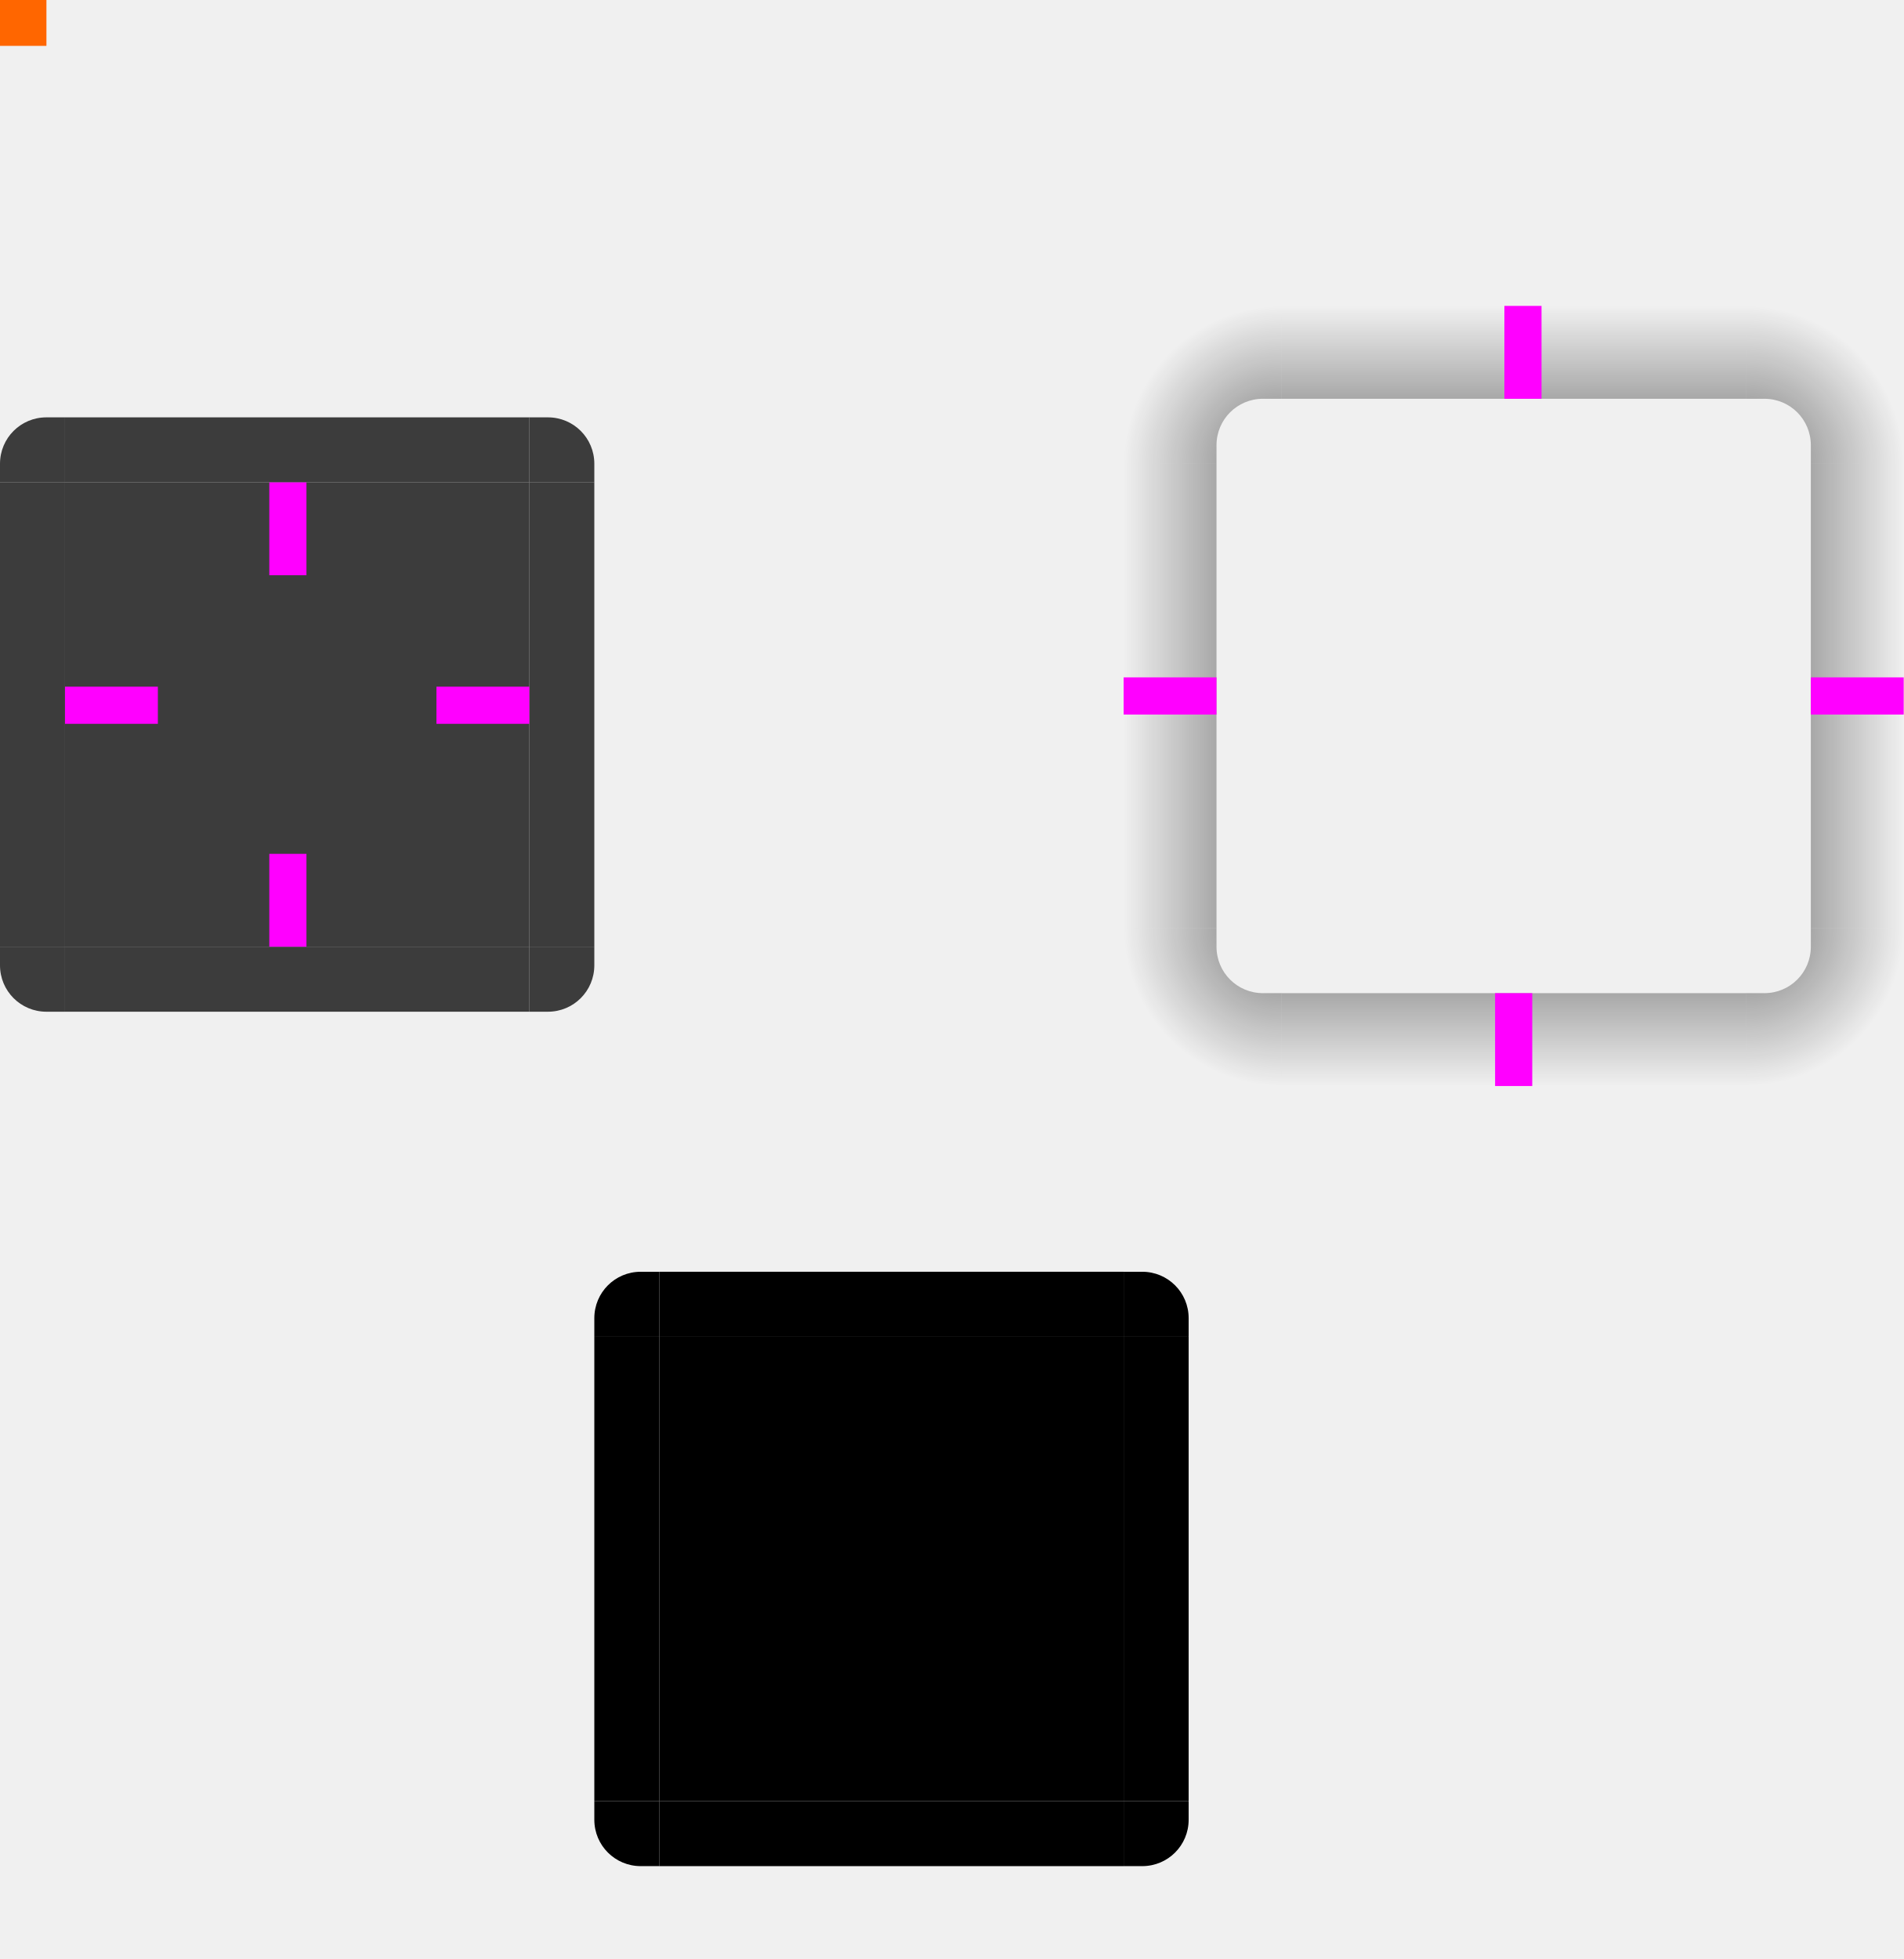
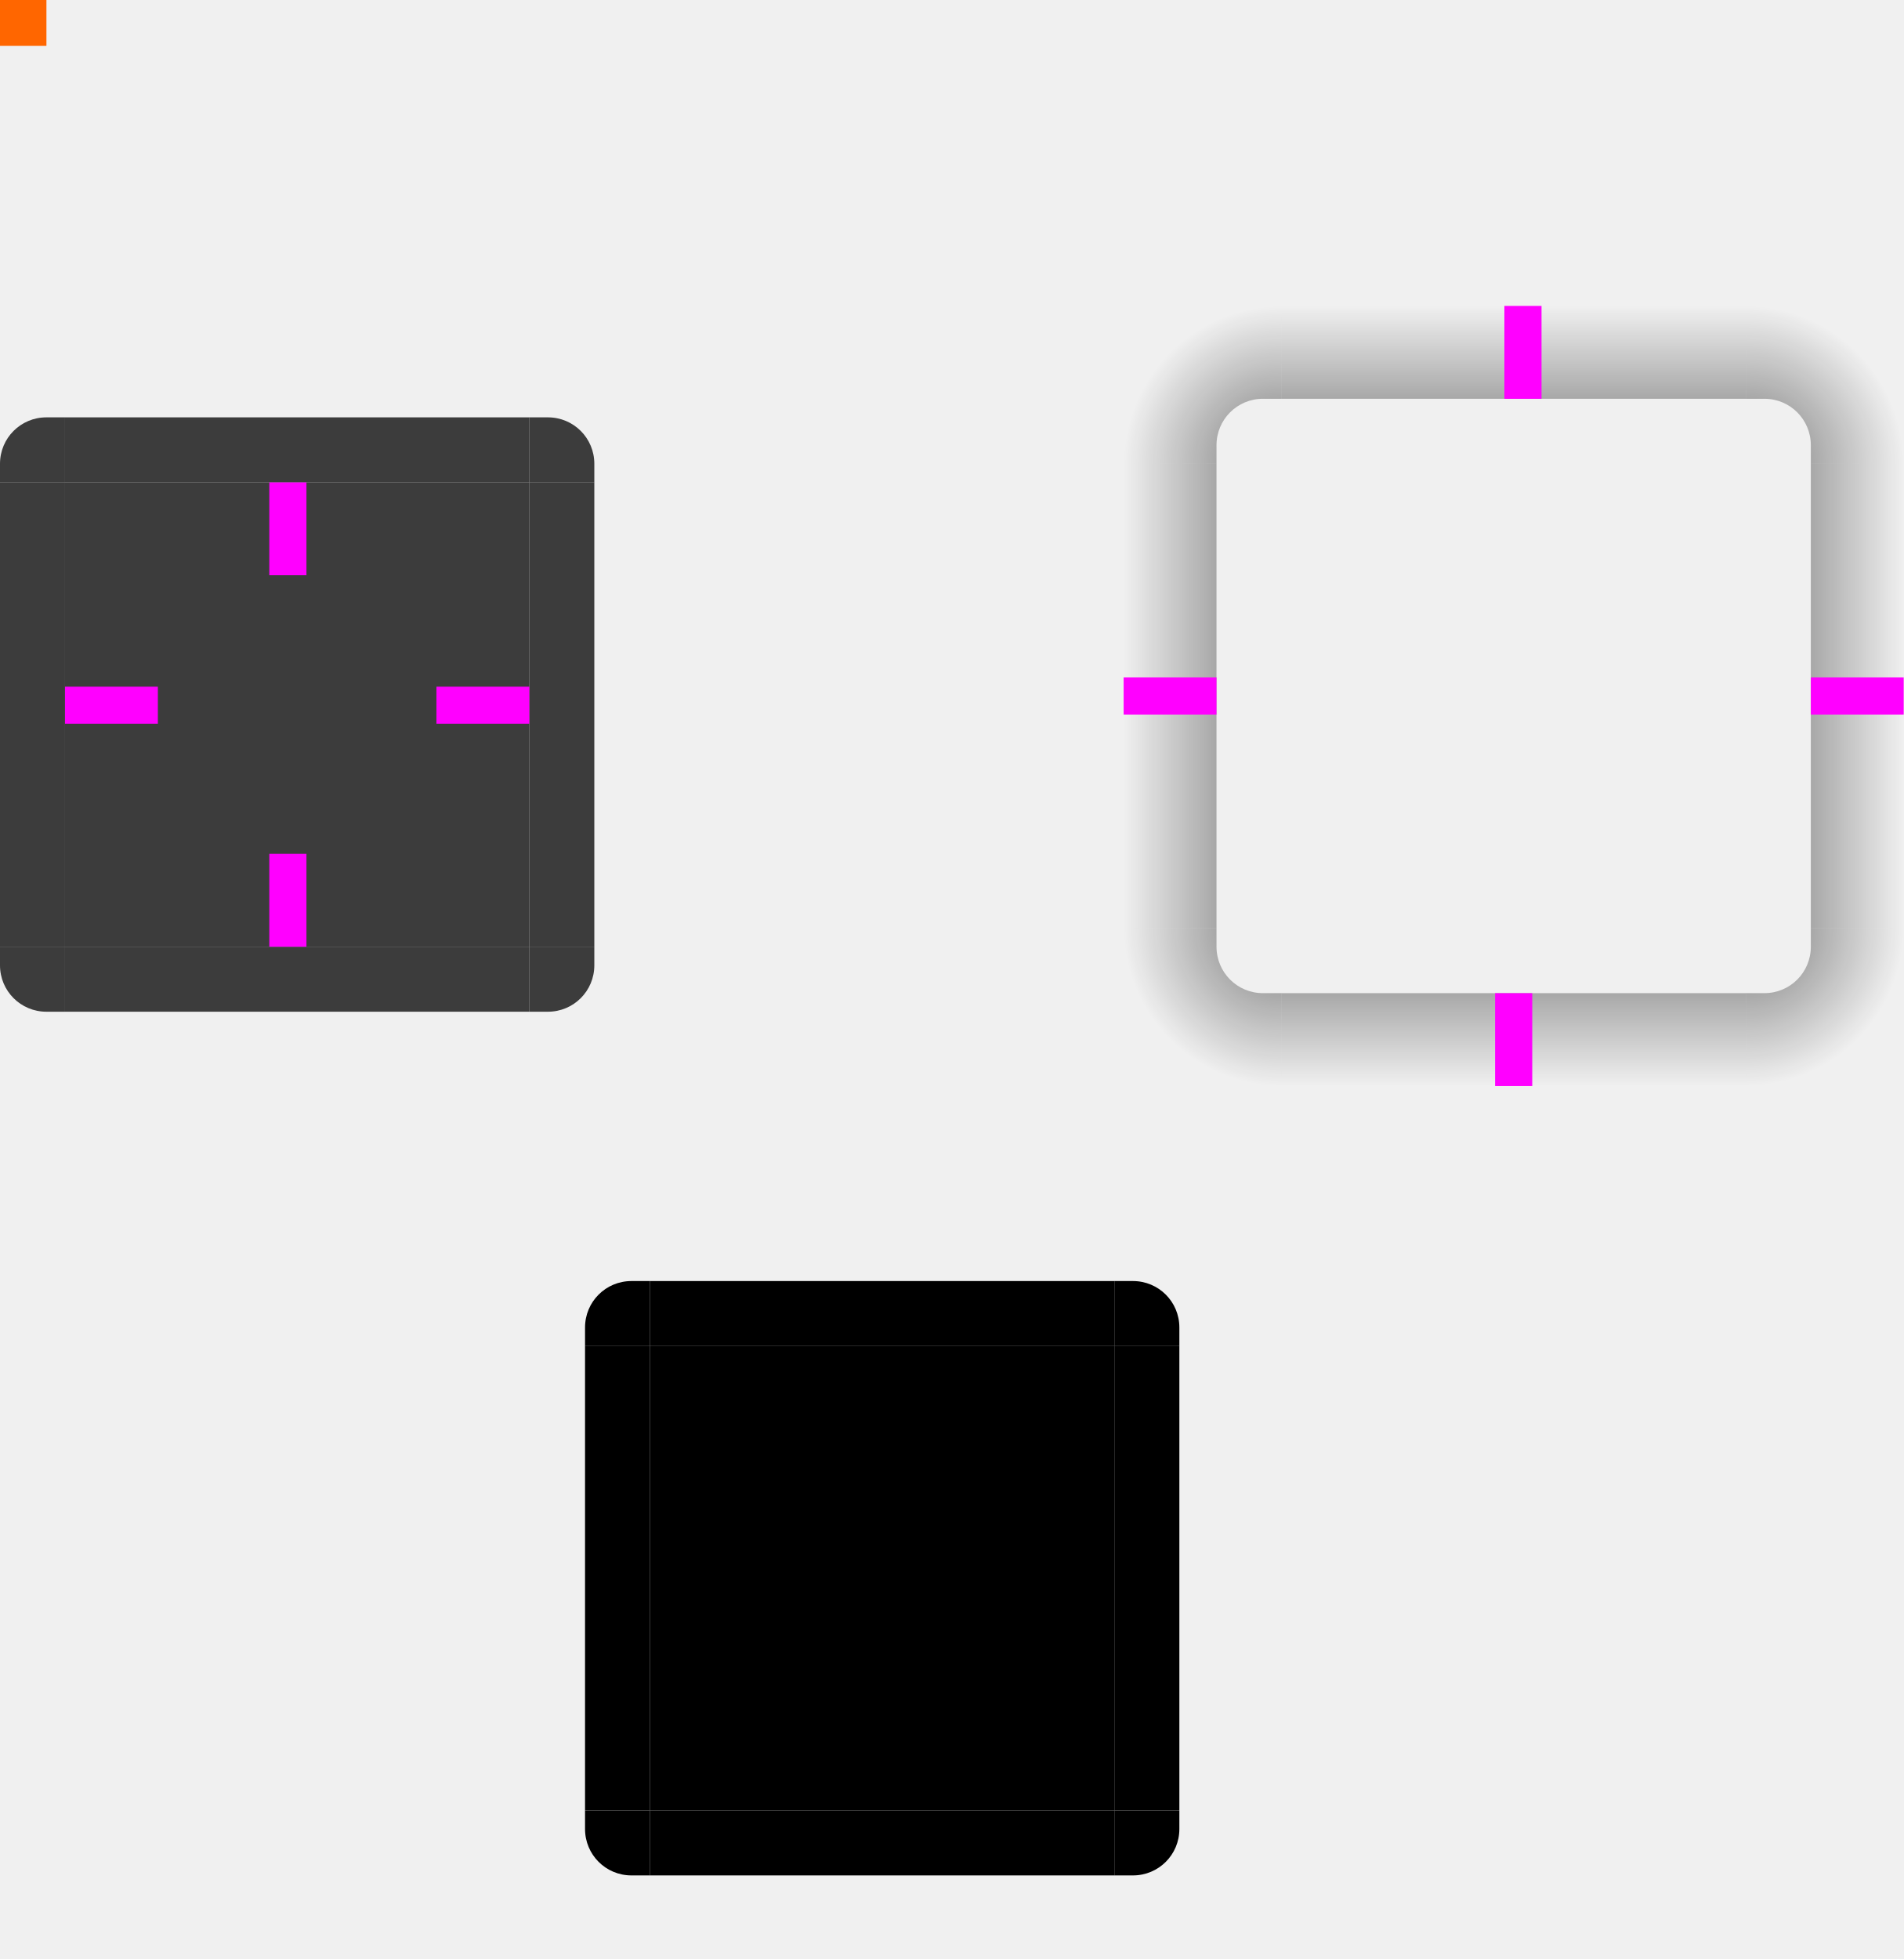
- <svg xmlns="http://www.w3.org/2000/svg" xmlns:xlink="http://www.w3.org/1999/xlink" id="svg3642" width="205" height="210.939" version="1">
-   <defs id="defs3644">
-     <radialGradient id="radialGradient4263" cx="984" cy="905.362" r="8.5" fx="984" fy="905.362" gradientTransform="matrix(-2.000003,-7.4961944e-6,7.4960103e-6,-1.999953,2288.996,2117.689)" gradientUnits="userSpaceOnUse" xlink:href="#linearGradient4465" />
+ <svg xmlns="http://www.w3.org/2000/svg" xmlns:xlink="http://www.w3.org/1999/xlink" id="svg197" width="205" height="210.939" version="1">
+   <defs id="defs83">
+     <radialGradient id="radialGradient4263" cx="984" cy="905.362" r="8.5" fx="984" fy="905.362" gradientTransform="matrix(-2.000003,-7.496206e-6,7.4960219e-6,-1.999953,2105.996,1910.629)" gradientUnits="userSpaceOnUse" xlink:href="#linearGradient4465" />
    <linearGradient id="linearGradient4465">
-       <stop id="stop4467" offset="0" style="stop-color:#000000;stop-opacity:0.51" />
-       <stop id="stop4469" offset="1" style="stop-color:#000000;stop-opacity:0" />
+       <stop id="stop71" style="stop-color:#000000;stop-opacity:0.51" offset="0" />
+       <stop id="stop73" style="stop-color:#000000;stop-opacity:0" offset="1" />
    </linearGradient>
-     <radialGradient id="radialGradient4255" cx="982.909" cy="906.453" r="8.5" fx="982.909" fy="906.453" gradientTransform="matrix(2.000017,2.3249527e-5,-2.3248996e-5,1.999971,-1594.813,-1555.903)" gradientUnits="userSpaceOnUse" xlink:href="#linearGradient4465" />
+     <radialGradient id="radialGradient4255" cx="982.909" cy="906.453" r="8.5" fx="982.909" fy="906.453" gradientTransform="matrix(2.000017,2.3249527e-5,-2.3248996e-5,1.999971,-1777.813,-1762.964)" gradientUnits="userSpaceOnUse" xlink:href="#linearGradient4465" />
    <linearGradient id="linearGradient4259" x1="83.6" x2="83.6" y1="-969.362" y2="-952.362" gradientTransform="matrix(0.7142857,0,0,1,-317.7143,1250.362)" gradientUnits="userSpaceOnUse" xlink:href="#linearGradient4465" />
    <linearGradient id="linearGradient4452" x1="-260" x2="-260" y1="281" y2="298" gradientUnits="userSpaceOnUse" xlink:href="#linearGradient4465" />
-     <radialGradient id="radialGradient3382" cx="984" cy="905.362" r="8.5" fx="984" fy="905.362" gradientTransform="matrix(-1.5053728e-5,2.000004,-1.99998,-1.5053548e-5,2181.721,-1660.991)" gradientUnits="userSpaceOnUse" xlink:href="#linearGradient4465" />
-     <radialGradient id="radialGradient4275" cx="984" cy="905.362" r="8.5" fx="984" fy="905.362" gradientTransform="matrix(-4.6111971e-7,-2.000007,1.999985,-4.611145e-7,-1489.71,2225.007)" gradientUnits="userSpaceOnUse" xlink:href="#linearGradient4465" />
+     <radialGradient id="radialGradient3382" cx="984" cy="905.362" r="8.5" fx="984" fy="905.362" gradientTransform="matrix(-1.5053729e-5,2.000004,-1.99998,-1.505355e-5,1998.721,-1868.052)" gradientUnits="userSpaceOnUse" xlink:href="#linearGradient4465" />
+     <radialGradient id="radialGradient4275" cx="984" cy="905.362" r="8.5" fx="984" fy="905.362" gradientTransform="matrix(-4.6111949e-7,-2.000007,1.999985,-4.6111438e-7,-1672.71,2017.946)" gradientUnits="userSpaceOnUse" xlink:href="#linearGradient4465" />
    <linearGradient id="linearGradient4315" x1="83.6" x2="83.6" y1="-969.362" y2="-952.362" gradientTransform="matrix(0.7142857,0,0,1,-317.7143,1250.362)" gradientUnits="userSpaceOnUse" xlink:href="#linearGradient4465" />
    <linearGradient id="linearGradient4317" x1="83.6" x2="83.6" y1="-969.362" y2="-952.362" gradientTransform="matrix(0.7142857,0,0,1,-317.7143,1250.362)" gradientUnits="userSpaceOnUse" xlink:href="#linearGradient4465" />
  </defs>
-   <g id="layer1" transform="translate(-183,-207.0609)">
-     <rect id="center" width="50" height="50" x="190" y="259" style="opacity:0.9;fill:#282828;fill-opacity:1;stroke:none" />
-     <g id="topleft">
-       <path id="path4428" d="m 190,252 0,7 -7,0 0,-2 c 0,-2.77 2.23,-5 5,-5 z" style="opacity:0.9;fill:#282828;fill-opacity:1;stroke:none" />
-     </g>
-     <g id="left">
-       <path id="path4418" d="m 183,259 0,50 7,10e-6 0,-50 z" style="opacity:0.9;fill:#282828;fill-opacity:1;stroke:none" />
-     </g>
-     <g id="right">
-       <path id="path4396" d="m 247,259 0,50 -7,10e-6 0,-50 z" style="opacity:0.9;fill:#282828;fill-opacity:1;stroke:none" />
-     </g>
-     <g id="bottomleft">
-       <path id="path4414" d="m 190,316 0,-7 -7,0 0,2 c 0,2.77 2.23,5 5,5 z" style="opacity:0.9;fill:#282828;fill-opacity:1;stroke:none" />
-     </g>
-     <g id="bottom">
-       <path id="path4404" d="m 190,316 50,0 0,-7 -50,0 z" style="opacity:0.9;fill:#282828;fill-opacity:1;stroke:none" />
-     </g>
-     <g id="bottomright">
-       <path id="path4392" d="m 240,316 0,-7 7,0 0,2 c 0,2.77 -2.23,5 -5,5 z" style="opacity:0.9;fill:#282828;fill-opacity:1;stroke:none" />
-     </g>
-     <g id="topright">
-       <path id="path4378" d="m 240,252 0,7 7,0 0,-2 c 0,-2.77 -2.23,-5 -5,-5 z" style="opacity:0.9;fill:#282828;fill-opacity:1;stroke:none" />
-     </g>
-     <g id="top">
-       <path id="path4382" d="m 190,252 50,0 0,7 -50,0 z" style="opacity:0.9;fill:#282828;fill-opacity:1;stroke:none" />
-     </g>
-     <g id="shadow-center" transform="matrix(0.3157031,0,0,0.3157031,-68.27186,212.3368)" style="fill:#000000;fill-opacity:0">
-       <path id="path3642" d="m -6,-7.999 0,62 62,0 0,-62 -62,0 z" style="fill:#000000;fill-opacity:0;stroke:none" />
-     </g>
-     <rect id="hint-top-margin" width="4" height="10" x="212" y="259" style="opacity:1;fill:#ff00ff;fill-opacity:1;stroke:none" />
-     <rect id="hint-bottom-margin" width="4" height="10" x="212" y="299" style="opacity:1;fill:#ff00ff;fill-opacity:1;stroke:none" />
-     <rect id="hint-left-margin" width="10" height="4" x="190" y="281" style="opacity:1;fill:#ff00ff;fill-opacity:1;stroke:none" />
-     <rect id="hint-right-margin" width="10" height="4" x="230" y="281" style="opacity:1;fill:#ff00ff;fill-opacity:1;stroke:none" />
-     <rect id="mask-center" width="50" height="50" x="254" y="351" style="fill:#000000;fill-opacity:1;stroke:none" />
-     <g id="mask-topright">
-       <path id="path4120" d="m 304,344 0,7 7,0 0,-2 c 0,-2.77 -2.23,-5 -5,-5 z" style="fill:#000000;fill-opacity:1;stroke:none" />
-       <rect id="rect4438" width="4" height="4" x="308" y="343" style="opacity:1;fill:#ffffff;fill-opacity:0;stroke:none;stroke-width:0.5;stroke-miterlimit:4;stroke-dasharray:none;stroke-opacity:1" />
-     </g>
-     <g id="mask-top">
-       <path id="path4128" d="m 254,344 50,0 10e-6,7 -50,0 z" style="fill:#000000;fill-opacity:1;stroke:none" />
-       <path id="path4134" d="m 254,350 50,0 0,1 -50,0 z" style="fill:#ffffff;fill-opacity:0;stroke:none" />
-       <rect id="rect4449" width="1" height="1" x="300" y="343" style="opacity:1;fill:#ffffff;fill-opacity:0;stroke:none;stroke-width:0.5;stroke-miterlimit:4;stroke-dasharray:none;stroke-opacity:1" />
-     </g>
-     <g id="mask-bottomright" transform="matrix(1,0,0,-1,0,751.9999)">
-       <path id="path4458" d="m 304,344 0,7 7,0 0,-2 c 0,-2.77 -2.23,-5 -5,-5 z" style="fill:#000000;fill-opacity:1;stroke:none" />
-       <rect id="rect4460" width="4" height="4" x="308" y="343" style="opacity:1;fill:#ffffff;fill-opacity:0;stroke:none;stroke-width:0.5;stroke-miterlimit:4;stroke-dasharray:none;stroke-opacity:1" />
-     </g>
-     <g id="mask-bottom" transform="matrix(1,0,0,-1,0,752)">
-       <path id="path4464" d="m 254,344 50,0 10e-6,7 -50,0 z" style="fill:#000000;fill-opacity:1;stroke:none" />
-       <path id="path4466" d="m 254,350 50,0 0,1 -50,0 z" style="fill:#ffffff;fill-opacity:0;stroke:none" />
-       <rect id="rect4468" width="1" height="1" x="300" y="343" style="opacity:1;fill:#ffffff;fill-opacity:0;stroke:none;stroke-width:0.5;stroke-miterlimit:4;stroke-dasharray:none;stroke-opacity:1" />
-     </g>
-     <g id="mask-bottomleft" transform="matrix(-1,0,0,-1,558,751.9999)">
-       <path id="path4472" d="m 304,344 0,7 7,0 0,-2 c 0,-2.77 -2.23,-5 -5,-5 z" style="fill:#000000;fill-opacity:1;stroke:none" />
-       <rect id="rect4474" width="4" height="4" x="308" y="343" style="opacity:1;fill:#ffffff;fill-opacity:0;stroke:none;stroke-width:0.5;stroke-miterlimit:4;stroke-dasharray:none;stroke-opacity:1" />
-     </g>
-     <g id="mask-right" transform="matrix(0,1,-1,0,655,97.00001)">
-       <path id="path4478" d="m 254,344 50,0 10e-6,7 -50,0 z" style="fill:#000000;fill-opacity:1;stroke:none" />
-       <path id="path4480" d="m 254,350 50,0 0,1 -50,0 z" style="fill:#ffffff;fill-opacity:0;stroke:none" />
-       <rect id="rect4482" width="1" height="1" x="300" y="343" style="opacity:1;fill:#ffffff;fill-opacity:0;stroke:none;stroke-width:0.5;stroke-miterlimit:4;stroke-dasharray:none;stroke-opacity:1" />
-     </g>
-     <g id="mask-left" transform="matrix(0,1,1,0,-97,97)">
-       <path id="path4486" d="m 254,344 50,0 10e-6,7 -50,0 z" style="fill:#000000;fill-opacity:1;stroke:none" />
-       <path id="path4488" d="m 254,350 50,0 0,1 -50,0 z" style="fill:#ffffff;fill-opacity:0;stroke:none" />
-       <rect id="rect4490" width="1" height="1" x="300" y="343" style="opacity:1;fill:#ffffff;fill-opacity:0;stroke:none;stroke-width:0.5;stroke-miterlimit:4;stroke-dasharray:none;stroke-opacity:1" />
-     </g>
-     <g id="mask-topleft" transform="matrix(-1,0,0,1,558,0)">
-       <path id="path4494" d="m 304,344 0,7 7,0 0,-2 c 0,-2.77 -2.23,-5 -5,-5 z" style="fill:#000000;fill-opacity:1;stroke:none" />
-       <rect id="rect4496" width="4" height="4" x="308" y="343" style="opacity:1;fill:#ffffff;fill-opacity:0;stroke:none;stroke-width:0.5;stroke-miterlimit:4;stroke-dasharray:none;stroke-opacity:1" />
-     </g>
-     <rect id="hint-tile-center" width="5" height="5" x="183" y="207" style="opacity:1;fill:#ff6600;fill-opacity:1;stroke:none" />
-     <path id="shadow-topleft" d="m 304,257 10,0 0,-2 c 0,-2.77 2.23,-5 5,-5 l 2,0 0,-10 -17,0 z" style="opacity:1;fill:url(#radialGradient4275);fill-opacity:1;stroke:none" />
-     <g id="shadow-left" transform="matrix(-1,0,0,1,602,-1.1402246e-4)">
-       <rect id="rect4267" width="50" height="10" x="-307" y="288" transform="matrix(0,-1,1,0,0,0)" style="opacity:1;fill:url(#linearGradient4315);fill-opacity:1;stroke:none" />
-       <rect id="rect4269" width="7" height="1" x="278" y="257" transform="translate(3,2)" style="fill:#3498db;fill-opacity:0" />
-     </g>
-     <path id="shadow-bottomright" d="m 388,307 -10,0 0,2 c 0,2.77 -2.23,5 -5,5 l -2,0 0,10 17,0 z" style="opacity:1;fill:url(#radialGradient3382);fill-opacity:1;stroke:none" />
-     <g id="shadow-bottom" transform="matrix(0,1,-1,0,628,25.99989)">
-       <rect id="rect3389" width="50" height="10" x="-307" y="288" transform="matrix(0,-1,1,0,0,0)" style="opacity:1;fill:url(#linearGradient4317);fill-opacity:1;stroke:none" />
-       <rect id="rect4241" width="7" height="1" x="278" y="257" transform="translate(3,2)" style="fill:#3498db;fill-opacity:0" />
-     </g>
-     <g id="shadow-right" transform="translate(90,-1.1402246e-4)">
-       <rect id="rect4251" width="50" height="10" x="-307" y="288" transform="matrix(0,-1,1,0,0,0)" style="opacity:1;fill:url(#linearGradient4452);fill-opacity:1;stroke:none" />
-       <rect id="rect4253" width="7" height="1" x="278" y="257" transform="translate(3,2)" style="fill:#3498db;fill-opacity:0" />
-     </g>
-     <g id="shadow-top" transform="matrix(0,-1,-1,0,628,537.9999)">
-       <rect id="rect4279" width="50" height="10" x="-307" y="288" transform="matrix(0,-1,1,0,0,0)" style="opacity:1;fill:url(#linearGradient4259);fill-opacity:1;stroke:none" />
-       <rect id="rect4281" width="7" height="1" x="278" y="257" transform="translate(3,2)" style="fill:#3498db;fill-opacity:0" />
-     </g>
-     <path id="shadow-topright" d="m 371,240 0,10 2,0 c 2.77,0 5,2.23 5,5 l 0,2 10,0 0,-17 z" style="opacity:1;fill:url(#radialGradient4255);fill-opacity:1;stroke:none" />
-     <path id="shadow-bottomleft" d="m 321,324 0,-10 -2,0 c -2.77,0 -5,-2.23 -5,-5 l 0,-2 -10,0 0,17 z" style="opacity:1;fill:url(#radialGradient4263);fill-opacity:1;stroke:none" />
-     <rect id="shadow-hint-right-margin" width="10" height="4" x="378" y="280" style="opacity:1;fill:#ff00ff;fill-opacity:1;stroke:none" />
-     <rect id="shadow-hint-bottom-margin" width="4" height="10" x="344" y="314" style="opacity:1;fill:#ff00ff;fill-opacity:1;stroke:none" />
-     <rect id="shadow-hint-left-margin" width="10" height="4" x="304" y="280" style="opacity:1;fill:#ff00ff;fill-opacity:1;stroke:none" />
-     <rect id="shadow-hint-top-margin" width="4" height="10" x="345" y="240" style="opacity:1;fill:#ff00ff;fill-opacity:1;stroke:none" />
+   <rect id="center" style="fill:#282828;opacity:0.9" width="50" height="50" x="7" y="51.94" />
+   <g id="topleft" transform="translate(-183,-207.0609)">
+     <path id="path86" style="fill:#282828;opacity:0.9" d="m 190,252 v 7 h -7 v -2 c 0,-2.77 2.23,-5 5,-5 z" />
  </g>
+   <g id="left" transform="translate(-183,-207.0609)">
+     <path id="path89" style="fill:#282828;opacity:0.9" d="m 183,259 v 50 l 7,10e-6 v -50 z" />
+   </g>
+   <g id="right" transform="translate(-183,-207.0609)">
+     <path id="path92" style="fill:#282828;opacity:0.9" d="m 247,259 v 50 l -7,10e-6 v -50 z" />
+   </g>
+   <g id="bottomleft" transform="translate(-183,-207.0609)">
+     <path id="path95" style="fill:#282828;opacity:0.9" d="m 190,316 v -7 h -7 v 2 c 0,2.77 2.23,5 5,5 z" />
+   </g>
+   <g id="bottom" transform="translate(-183,-207.0609)">
+     <path id="path98" style="fill:#282828;opacity:0.9" d="M 190,316 H 240 v -7 h -50 z" />
+   </g>
+   <g id="bottomright" transform="translate(-183,-207.0609)">
+     <path id="path101" style="fill:#282828;opacity:0.9" d="m 240,316 v -7 h 7 v 2 c 0,2.77 -2.23,5 -5,5 z" />
+   </g>
+   <g id="topright" transform="translate(-183,-207.0609)">
+     <path id="path104" style="fill:#282828;opacity:0.9" d="m 240,252 v 7 h 7 v -2 c 0,-2.77 -2.23,-5 -5,-5 z" />
+   </g>
+   <g id="top" transform="translate(-183,-207.0609)">
+     <path id="path107" style="fill:#282828;opacity:0.9" d="M 190,252 H 240 v 7 h -50 z" />
+   </g>
+   <rect id="hint-top-margin" style="fill:#ff00ff" width="4" height="10" x="29" y="51.94" />
+   <rect id="hint-bottom-margin" style="fill:#ff00ff" width="4" height="10" x="29" y="91.94" />
+   <rect id="hint-left-margin" style="fill:#ff00ff" width="10" height="4" x="7" y="73.94" />
+   <rect id="hint-right-margin" style="fill:#ff00ff" width="10" height="4" x="47" y="73.94" />
+   <rect id="hint-tile-center" style="fill:#ff6600" width="5" height="5" x="0" y="-.06" />
+   <path id="shadow-topleft" style="fill:url(#radialGradient4275)" d="m 121,49.939 h 10 v -2 c 0,-2.77 2.23,-5 5,-5 h 2 v -10 h -17 z" />
+   <g id="shadow-left" transform="matrix(-1,0,0,1,419,-207.061)">
+     <rect id="rect168" style="fill:url(#linearGradient4315)" width="50" height="10" x="-307" y="288" transform="rotate(-90)" />
+     <rect id="rect170" style="opacity:0;fill:#3498db" width="7" height="1" x="278" y="257" transform="translate(3,2)" />
+   </g>
+   <path id="shadow-bottomright" style="fill:url(#radialGradient3382)" d="m 205,99.939 h -10 v 2 c 0,2.77 -2.23,5 -5,5 h -2 v 10 h 17 z" />
+   <g id="shadow-bottom" transform="rotate(90,313.0305,131.9695)">
+     <rect id="rect174" style="fill:url(#linearGradient4317)" width="50" height="10" x="-307" y="288" transform="rotate(-90)" />
+     <rect id="rect176" style="opacity:0;fill:#3498db" width="7" height="1" x="278" y="257" transform="translate(3,2)" />
+   </g>
+   <g id="shadow-right" transform="translate(-93,-207.061)">
+     <rect id="rect179" style="fill:url(#linearGradient4452)" width="50" height="10" x="-307" y="288" transform="rotate(-90)" />
+     <rect id="rect181" style="opacity:0;fill:#3498db" width="7" height="1" x="278" y="257" transform="translate(3,2)" />
+   </g>
+   <g id="shadow-top" transform="matrix(0,-1,-1,0,445,330.939)">
+     <rect id="rect184" style="fill:url(#linearGradient4259)" width="50" height="10" x="-307" y="288" transform="rotate(-90)" />
+     <rect id="rect186" style="opacity:0;fill:#3498db" width="7" height="1" x="278" y="257" transform="translate(3,2)" />
+   </g>
+   <path id="shadow-topright" style="fill:url(#radialGradient4255)" d="m 188,32.939 v 10 h 2 c 2.77,0 5,2.23 5,5 v 2 h 10 v -17 z" />
+   <path id="shadow-bottomleft" style="fill:url(#radialGradient4263)" d="m 138,116.939 v -10 h -2 c -2.77,0 -5,-2.23 -5,-5 v -2 h -10 v 17 z" />
+   <rect id="shadow-hint-right-margin" style="fill:#ff00ff" width="10" height="4" x="195" y="72.94" />
+   <rect id="shadow-hint-bottom-margin" style="fill:#ff00ff" width="4" height="10" x="161" y="106.94" />
+   <rect id="shadow-hint-left-margin" style="fill:#ff00ff" width="10" height="4" x="121" y="72.94" />
+   <rect id="shadow-hint-top-margin" style="fill:#ff00ff" width="4" height="10" x="162" y="32.94" />
+   <rect id="mask-center" style="fill:#000000" width="50" height="50" x="70" y="144.94" />
+   <path id="mask-topleft" style="fill:#000000" d="m 70,137.939 v 7 H 63 v -2 c 0,-2.77 2.23,-5 5,-5 z" />
+   <path id="mask-left" style="fill:#000000" d="m 63,144.939 v 50 l 7,1e-5 v -50 z" />
+   <path id="mask-right" style="fill:#000000" d="m 127,144.939 v 50 l -7,1e-5 v -50 z" />
+   <path id="mask-bottomleft" style="fill:#000000" d="m 70,201.939 v -7 H 63 v 2 c 0,2.77 2.23,5 5,5 z" />
+   <path id="mask-bottom" style="fill:#000000" d="m 70,201.939 h 50 v -7 H 70 Z" />
+   <path id="mask-bottomright" style="fill:#000000" d="m 120,201.939 v -7 h 7 v 2 c 0,2.77 -2.23,5 -5,5 z" />
+   <path id="mask-topright" style="fill:#000000" d="m 120,137.939 v 7 h 7 v -2 c 0,-2.77 -2.23,-5 -5,-5 z" />
+   <path id="mask-top" style="fill:#000000" d="m 70,137.939 h 50 v 7 H 70 Z" />
</svg>
